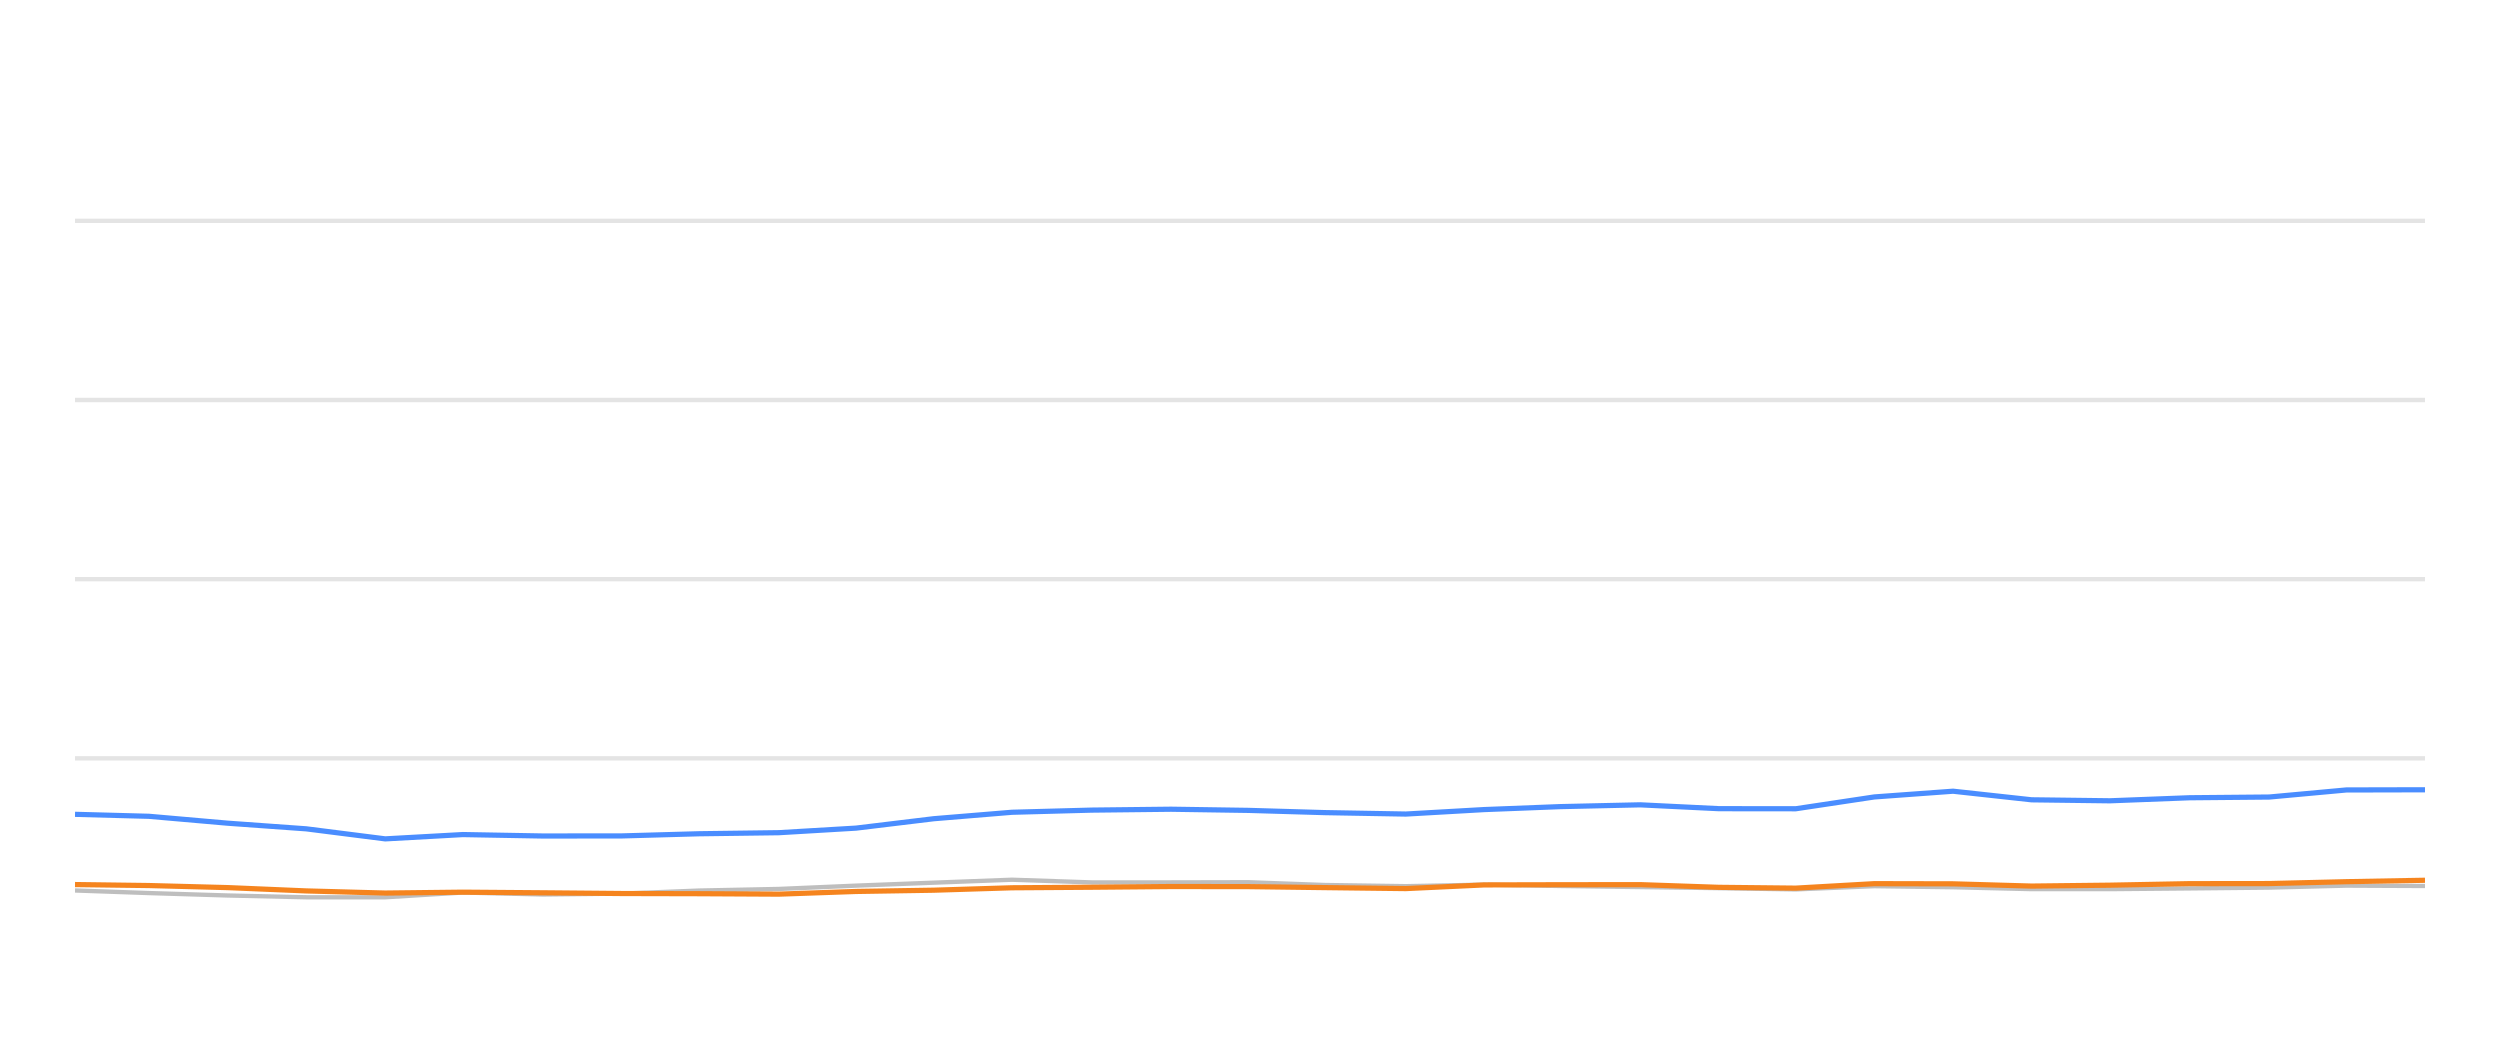
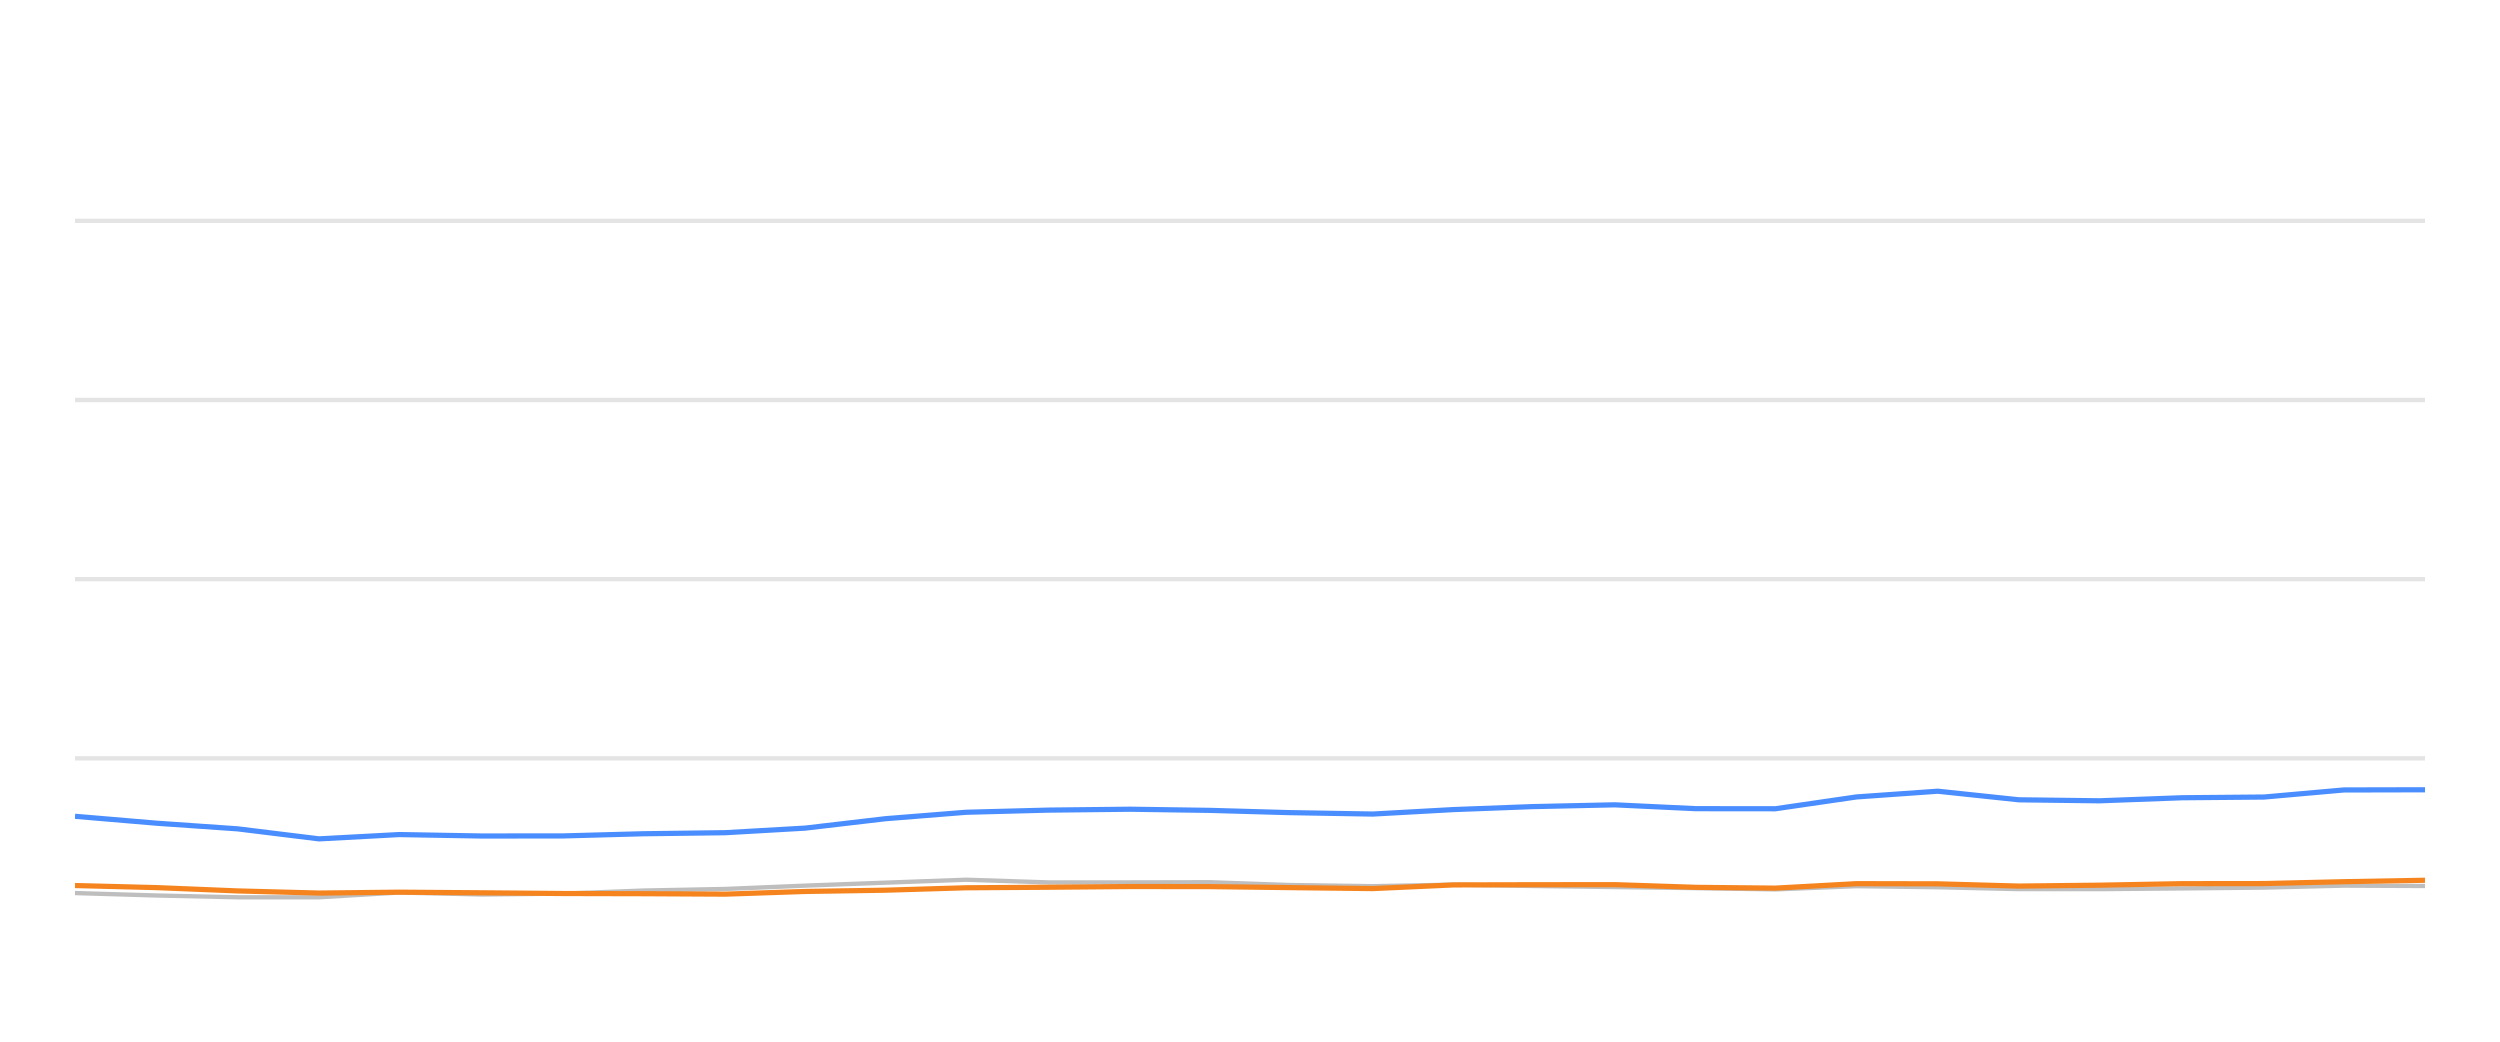
<svg xmlns="http://www.w3.org/2000/svg" width="288pt" height="120pt" viewBox="0 0 288 120" version="1.1">
  <defs>
    <style type="text/css">*{stroke-linejoin: round; stroke-linecap: butt}</style>
  </defs>
  <g id="figure_1">
    <g id="patch_1">
      <path d="M 0 120  L 288 120  L 288 0  L 0 0  L 0 120  z " style="fill: none; opacity: 0" />
    </g>
    <g id="axes_1">
      <g id="patch_2">
        <path d="M 8.64 108  L 279.36 108  L 279.36 4.8  L 8.64 4.8  L 8.64 108  z " style="fill: none" />
      </g>
      <g id="matplotlib.axis_1" />
      <g id="matplotlib.axis_2" />
      <g id="line2d_1">
-         <path d="M 8.64 87.36  L 279.36 87.36  " clip-path="url(#p47d62686ea)" style="fill: none; stroke: #b2b2b2; stroke-opacity: 0.35; stroke-width: 0.5; stroke-linecap: square" />
+         <path d="M 8.64 87.36  L 279.36 87.36  " clip-path="url(#pb2e1b93c75)" style="fill: none; stroke: #b2b2b2; stroke-opacity: 0.35; stroke-width: 0.5; stroke-linecap: square" />
      </g>
      <g id="line2d_2">
-         <path d="M 8.64 66.72  L 279.36 66.72  " clip-path="url(#p47d62686ea)" style="fill: none; stroke: #b2b2b2; stroke-opacity: 0.35; stroke-width: 0.5; stroke-linecap: square" />
+         <path d="M 8.64 66.72  L 279.36 66.72  " clip-path="url(#pb2e1b93c75)" style="fill: none; stroke: #b2b2b2; stroke-opacity: 0.35; stroke-width: 0.5; stroke-linecap: square" />
      </g>
      <g id="line2d_3">
-         <path d="M 8.64 46.08  L 279.36 46.08  " clip-path="url(#p47d62686ea)" style="fill: none; stroke: #b2b2b2; stroke-opacity: 0.35; stroke-width: 0.5; stroke-linecap: square" />
+         <path d="M 8.64 46.08  L 279.36 46.08  " clip-path="url(#pb2e1b93c75)" style="fill: none; stroke: #b2b2b2; stroke-opacity: 0.35; stroke-width: 0.5; stroke-linecap: square" />
      </g>
      <g id="line2d_4">
-         <path d="M 8.64 25.44  L 279.36 25.44  " clip-path="url(#p47d62686ea)" style="fill: none; stroke: #b2b2b2; stroke-opacity: 0.35; stroke-width: 0.5; stroke-linecap: square" />
+         <path d="M 8.64 25.44  L 279.36 25.44  " clip-path="url(#pb2e1b93c75)" style="fill: none; stroke: #b2b2b2; stroke-opacity: 0.35; stroke-width: 0.5; stroke-linecap: square" />
      </g>
      <g id="line2d_5">
-         <path d="M 8.64 102.582  L 17.15 102.881  L 26.234 103.16  L 35.283 103.366  L 44.381 103.366  L 53.322 102.819  L 62.546 103.046  L 71.663 102.943  L 80.538 102.592  L 89.722 102.407  L 98.615 102.025  L 107.568 101.684  L 116.581 101.344  L 125.765 101.653  L 134.904 101.653  L 143.82 101.633  L 152.625 101.952  L 161.951 102.087  L 170.982 101.911  L 179.766 102.066  L 188.953 102.19  L 198.024 102.314  L 206.866 102.458  L 215.92 102.087  L 224.994 102.21  L 234.047 102.427  L 243.054 102.427  L 252.241 102.345  L 261.415 102.252  L 270.302 102.025  L 279.36 102.066  " clip-path="url(#p47d62686ea)" style="fill: none; stroke: #bebebe; stroke-width: 0.5; stroke-linecap: round" />
+         <path d="M 8.64 102.881  L 18.019 103.16  L 27.361 103.366  L 36.755 103.366  L 45.985 102.819  L 55.509 103.046  L 64.921 102.943  L 74.085 102.592  L 83.567 102.407  L 92.749 102.025  L 101.993 101.684  L 111.298 101.344  L 120.78 101.653  L 130.215 101.653  L 139.42 101.633  L 148.512 101.952  L 158.14 102.087  L 167.464 101.911  L 176.534 102.066  L 186.019 102.19  L 195.384 102.314  L 204.513 102.458  L 213.861 102.087  L 223.23 102.21  L 232.576 102.427  L 241.875 102.427  L 251.361 102.345  L 260.833 102.252  L 270.008 102.025  L 279.36 102.066  " clip-path="url(#pb2e1b93c75)" style="fill: none; stroke: #bebebe; stroke-width: 0.5; stroke-linecap: round" />
      </g>
      <g id="line2d_6">
-         <path d="M 8.64 93.81  L 17.15 94.037  L 26.234 94.832  L 35.283 95.482  L 44.381 96.638  L 53.322 96.142  L 62.546 96.307  L 71.663 96.297  L 80.538 96.049  L 89.722 95.926  L 98.615 95.399  L 107.568 94.316  L 116.581 93.573  L 125.765 93.325  L 134.904 93.222  L 143.82 93.356  L 152.625 93.614  L 161.951 93.779  L 170.982 93.263  L 179.766 92.922  L 188.953 92.716  L 198.024 93.16  L 206.866 93.17  L 215.92 91.808  L 224.994 91.147  L 234.047 92.138  L 243.054 92.252  L 252.241 91.901  L 261.415 91.818  L 270.302 91.003  L 279.36 90.982  " clip-path="url(#p47d62686ea)" style="fill: none; stroke: #4a8dff; stroke-width: 0.6" />
+         <path d="M 8.64 94.037  L 18.019 94.832  L 27.361 95.482  L 36.755 96.638  L 45.985 96.142  L 55.509 96.307  L 64.921 96.297  L 74.085 96.049  L 83.567 95.926  L 92.749 95.399  L 101.993 94.316  L 111.298 93.573  L 120.78 93.325  L 130.215 93.222  L 139.42 93.356  L 148.512 93.614  L 158.14 93.779  L 167.464 93.263  L 176.534 92.922  L 186.019 92.716  L 195.384 93.16  L 204.513 93.17  L 213.861 91.808  L 223.23 91.147  L 232.576 92.138  L 241.875 92.252  L 251.361 91.901  L 260.833 91.818  L 270.008 91.003  L 279.36 90.982  " clip-path="url(#pb2e1b93c75)" style="fill: none; stroke: #4a8dff; stroke-width: 0.6" />
      </g>
      <g id="line2d_7">
-         <path d="M 8.64 101.901  L 17.15 102.014  L 26.234 102.252  L 35.283 102.634  L 44.381 102.881  L 53.322 102.778  L 62.546 102.85  L 71.663 102.933  L 80.538 102.954  L 89.722 103.005  L 98.615 102.696  L 107.568 102.551  L 116.581 102.272  L 125.765 102.21  L 134.904 102.128  L 143.82 102.138  L 152.625 102.252  L 161.951 102.365  L 170.982 101.942  L 179.766 101.922  L 188.953 101.911  L 198.024 102.221  L 206.866 102.314  L 215.92 101.798  L 224.994 101.818  L 234.047 102.076  L 243.054 101.973  L 252.241 101.798  L 261.415 101.787  L 270.302 101.571  L 279.36 101.406  " clip-path="url(#p47d62686ea)" style="fill: none; stroke: #f5841e; stroke-width: 0.6" />
+         <path d="M 8.64 102.014  L 18.019 102.252  L 27.361 102.634  L 36.755 102.881  L 45.985 102.778  L 55.509 102.85  L 64.921 102.933  L 74.085 102.954  L 83.567 103.005  L 92.749 102.696  L 101.993 102.551  L 111.298 102.272  L 120.78 102.21  L 130.215 102.128  L 139.42 102.138  L 148.512 102.252  L 158.14 102.365  L 167.464 101.942  L 176.534 101.922  L 186.019 101.911  L 195.384 102.221  L 204.513 102.314  L 213.861 101.798  L 223.23 101.818  L 232.576 102.076  L 241.875 101.973  L 251.361 101.798  L 260.833 101.787  L 270.008 101.571  L 279.36 101.406  " clip-path="url(#pb2e1b93c75)" style="fill: none; stroke: #f5841e; stroke-width: 0.6" />
      </g>
    </g>
  </g>
  <defs>
-     <clipPath id="p47d62686ea">
+     <clipPath id="pb2e1b93c75">
      <rect x="8.64" y="4.8" width="270.72" height="103.2" />
    </clipPath>
  </defs>
</svg>
